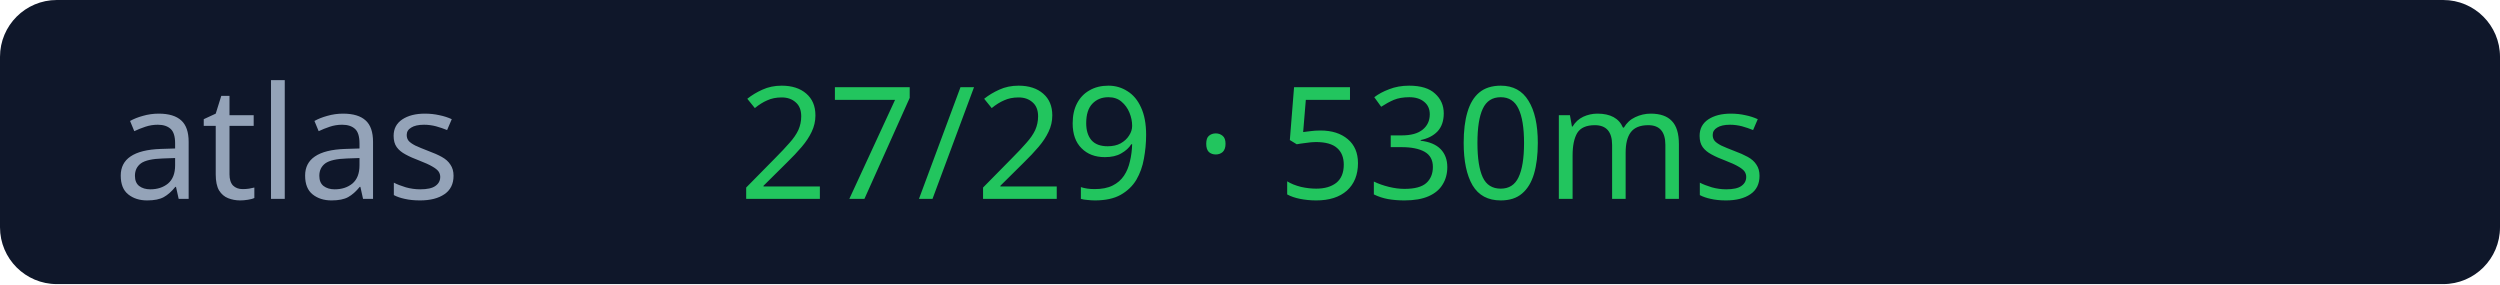
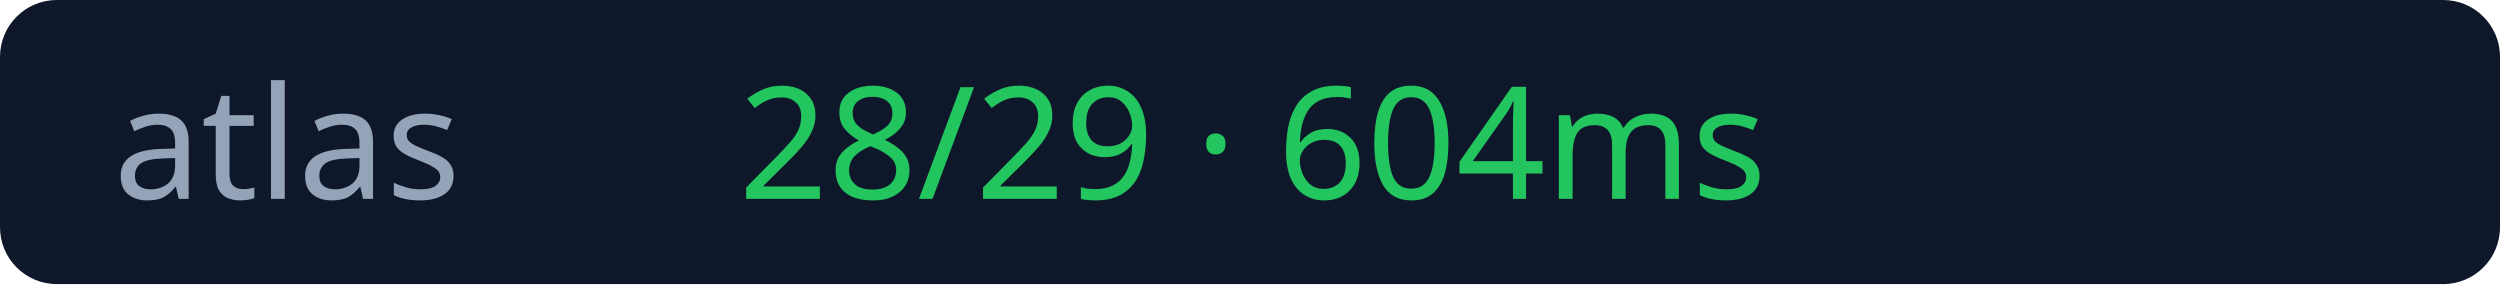
<svg xmlns="http://www.w3.org/2000/svg" width="176" height="20">
  <rect width="176" height="20" rx="4" fill="#0f172a" />
  <text x="8" y="14" fill="#94a3b8" font-size="11" font-family="Verdana">atlas</text>
-   <text x="52" y="14" fill="#22c55e" font-size="11" font-family="Verdana">27/29 · 530ms</text>
+   <text x="52" y="14" fill="#22c55e" font-size="11" font-family="Verdana">28/29 · 604ms</text>
</svg>
